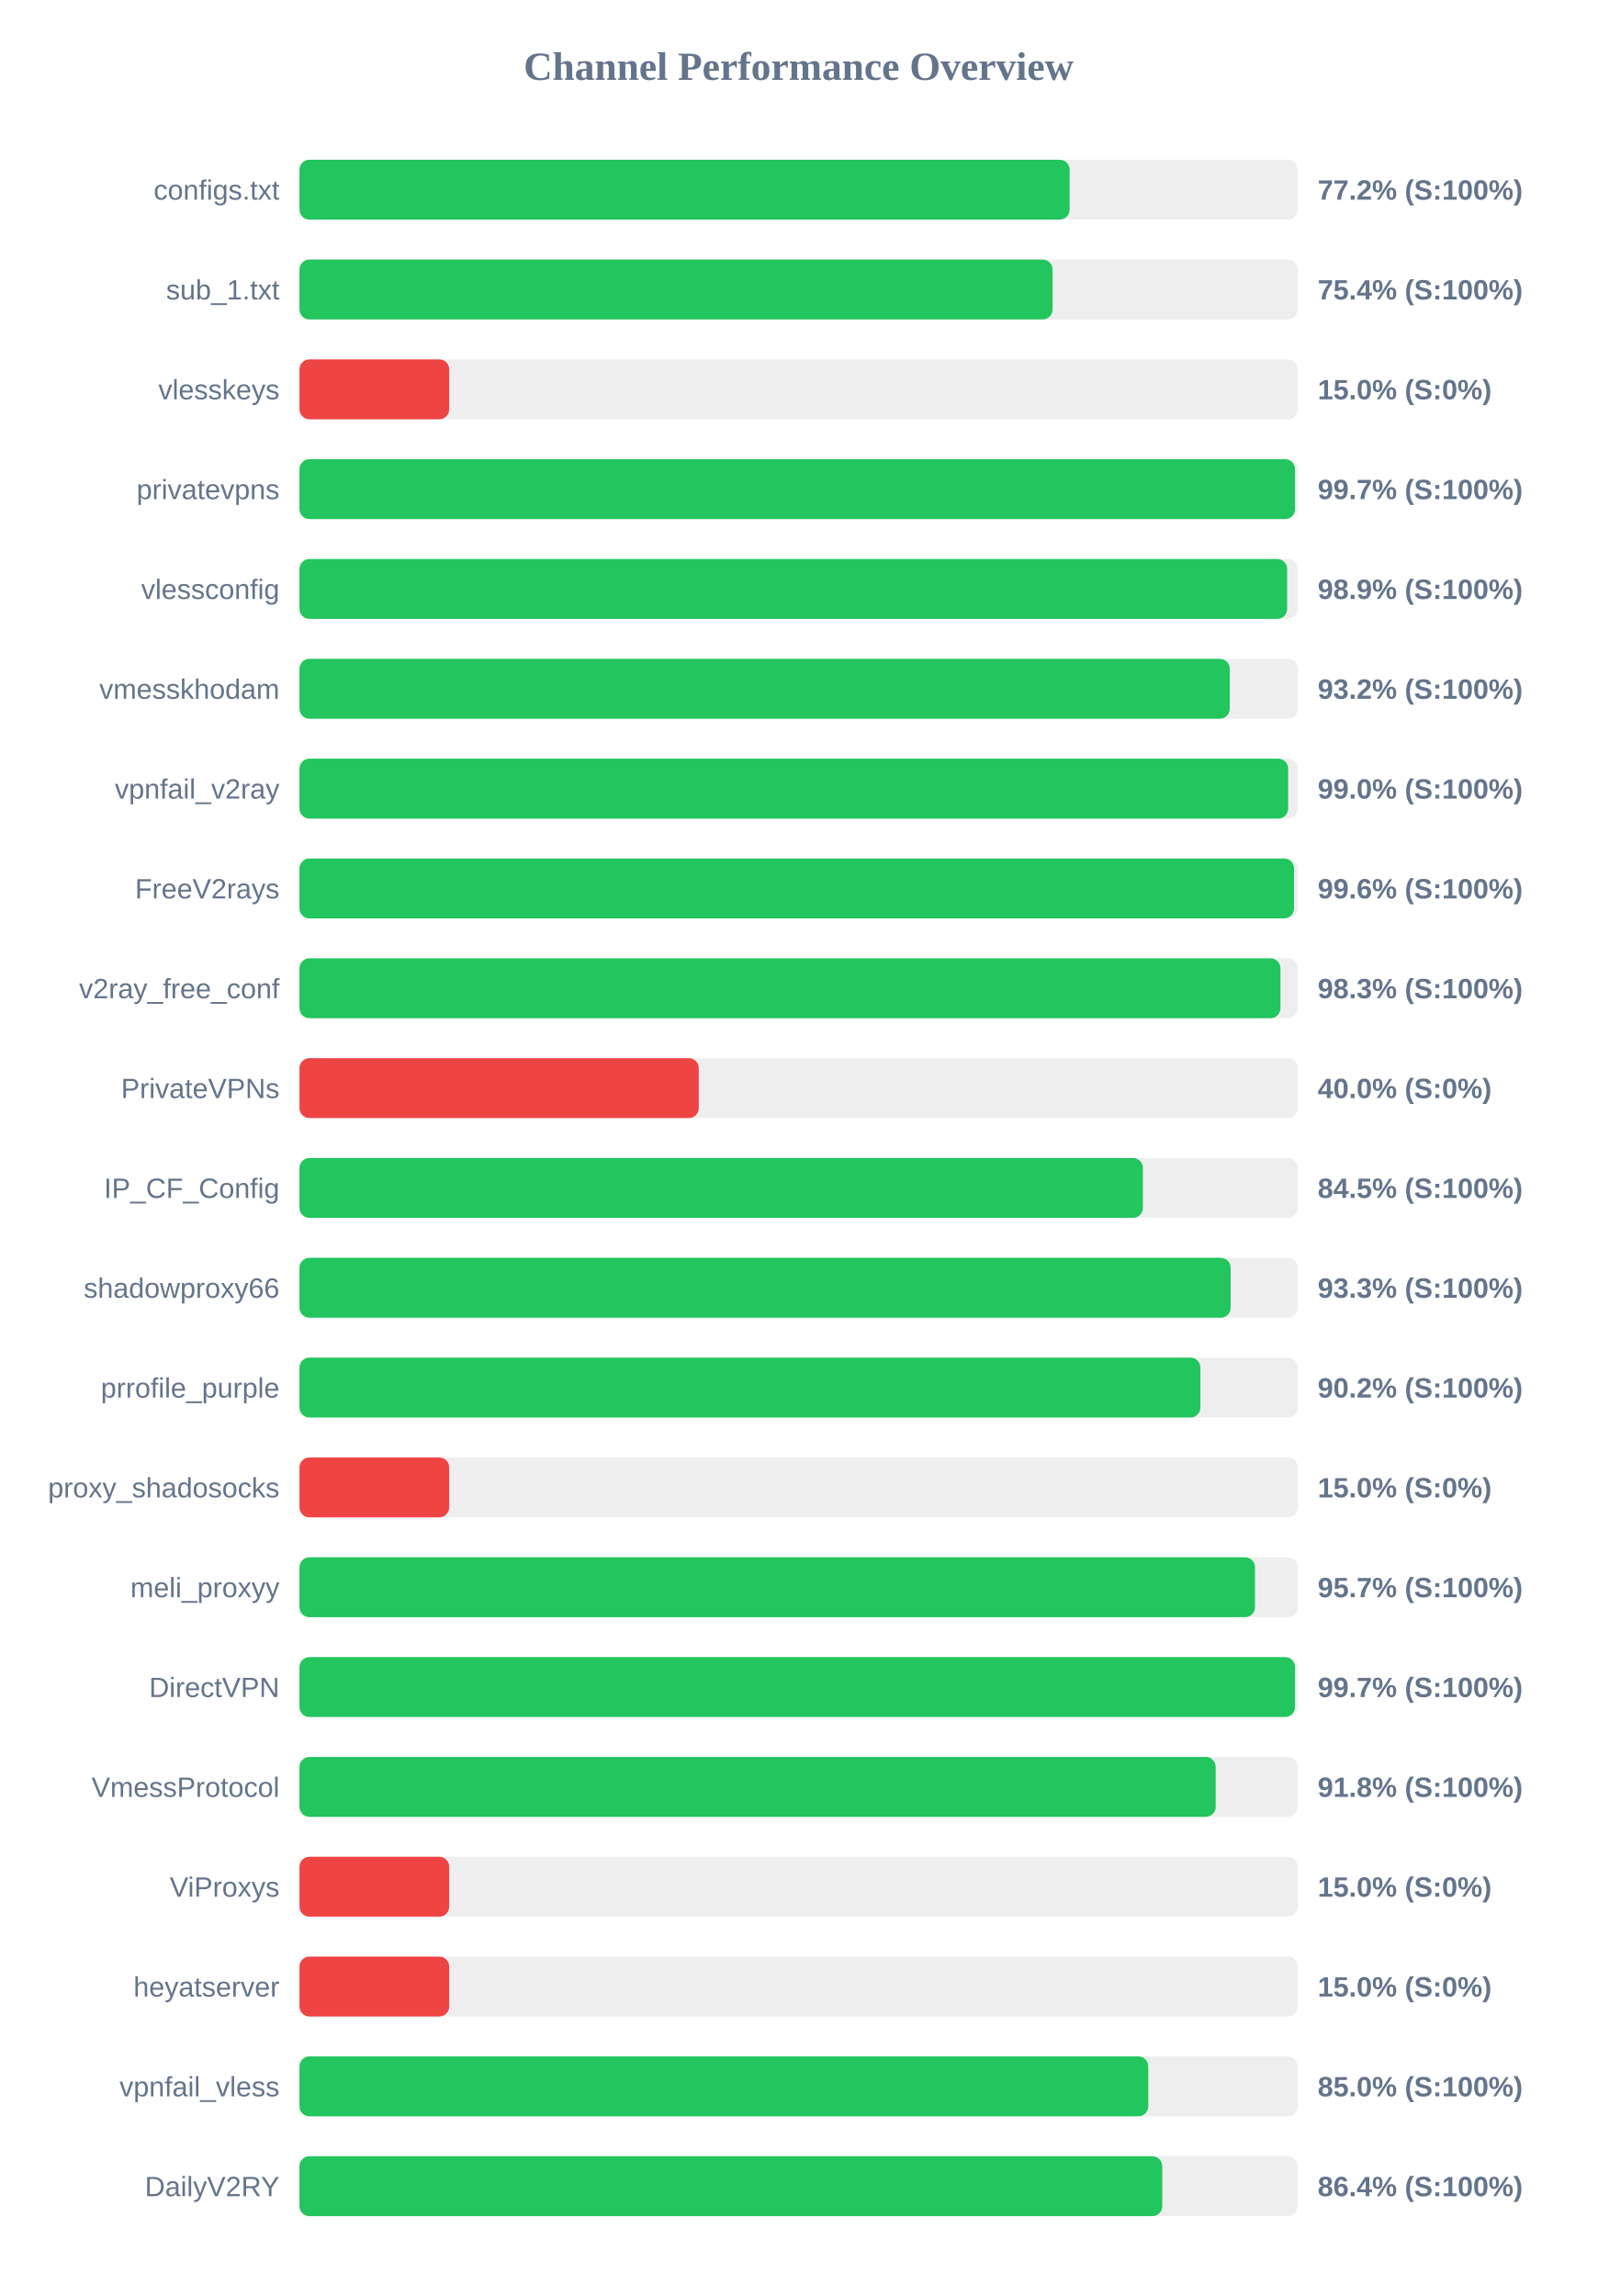
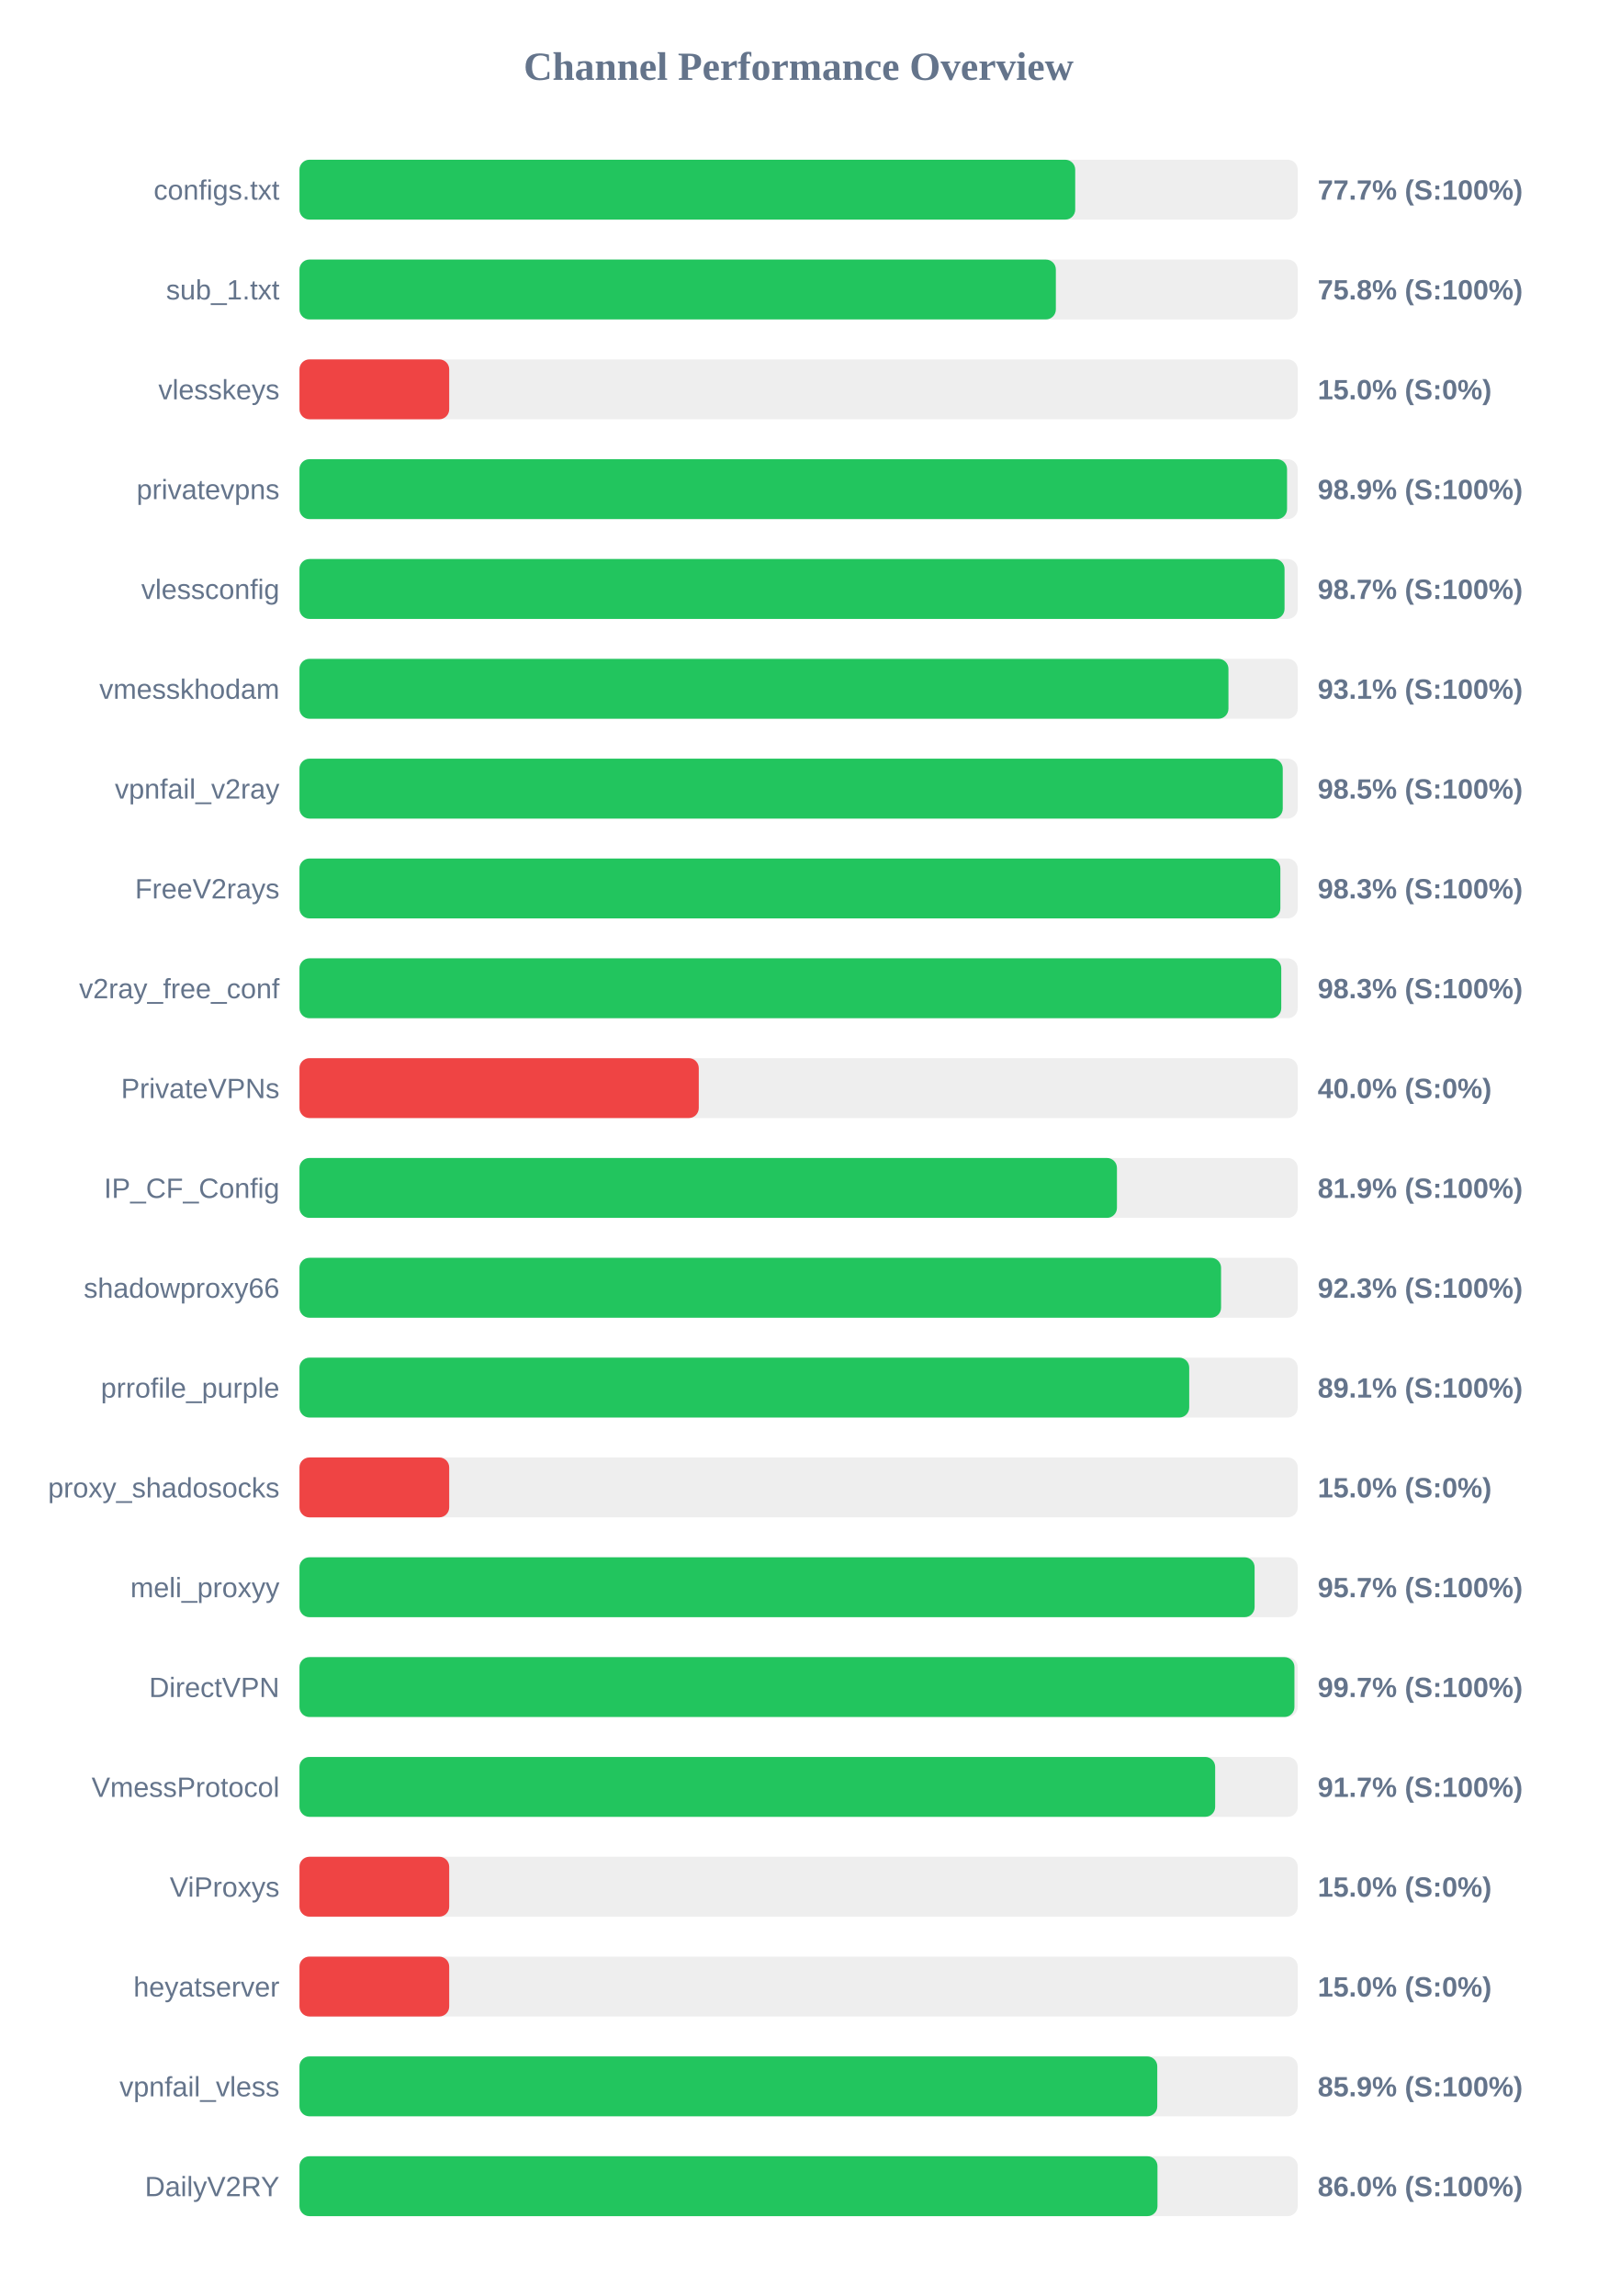
<svg xmlns="http://www.w3.org/2000/svg" width="800" height="1150" version="1.1">
  <style>
        .row { font: 14px Arial; fill: #64748b; }
        .score { font: bold 14px Arial; fill: #64748b; }
    </style>
  <text x="400" y="40" text-anchor="middle" font-size="20px" font-weight="bold" fill="#64748b">Channel Performance Overview</text>
  <rect x="150" y="80" width="500" height="30" fill="#eee" rx="5" />
-   <rect x="150" y="80" width="385.75" height="30" fill="#22c55e" rx="5" />
+   <rect x="150" y="80" width="388.55" height="30" fill="#22c55e" rx="5" />
  <text x="140" y="100" text-anchor="end" class="row">configs.txt</text>
-   <text x="660" y="100" text-anchor="start" class="score">77.2% (S:100%)</text>
+   <text x="660" y="100" text-anchor="start" class="score">77.7% (S:100%)</text>
  <rect x="150" y="130" width="500" height="30" fill="#eee" rx="5" />
-   <rect x="150" y="130" width="377.2" height="30" fill="#22c55e" rx="5" />
+   <rect x="150" y="130" width="378.85" height="30" fill="#22c55e" rx="5" />
  <text x="140" y="150" text-anchor="end" class="row">sub_1.txt</text>
-   <text x="660" y="150" text-anchor="start" class="score">75.4% (S:100%)</text>
+   <text x="660" y="150" text-anchor="start" class="score">75.8% (S:100%)</text>
  <rect x="150" y="180" width="500" height="30" fill="#eee" rx="5" />
  <rect x="150" y="180" width="75.0" height="30" fill="#ef4444" rx="5" />
  <text x="140" y="200" text-anchor="end" class="row">vlesskeys</text>
  <text x="660" y="200" text-anchor="start" class="score">15.0% (S:0%)</text>
  <rect x="150" y="230" width="500" height="30" fill="#eee" rx="5" />
-   <rect x="150" y="230" width="498.65" height="30" fill="#22c55e" rx="5" />
+   <rect x="150" y="230" width="494.65" height="30" fill="#22c55e" rx="5" />
  <text x="140" y="250" text-anchor="end" class="row">privatevpns</text>
-   <text x="660" y="250" text-anchor="start" class="score">99.7% (S:100%)</text>
+   <text x="660" y="250" text-anchor="start" class="score">98.9% (S:100%)</text>
  <rect x="150" y="280" width="500" height="30" fill="#eee" rx="5" />
-   <rect x="150" y="280" width="494.7" height="30" fill="#22c55e" rx="5" />
+   <rect x="150" y="280" width="493.4" height="30" fill="#22c55e" rx="5" />
  <text x="140" y="300" text-anchor="end" class="row">vlessconfig</text>
-   <text x="660" y="300" text-anchor="start" class="score">98.9% (S:100%)</text>
+   <text x="660" y="300" text-anchor="start" class="score">98.7% (S:100%)</text>
  <rect x="150" y="330" width="500" height="30" fill="#eee" rx="5" />
-   <rect x="150" y="330" width="465.95" height="30" fill="#22c55e" rx="5" />
+   <rect x="150" y="330" width="465.3" height="30" fill="#22c55e" rx="5" />
  <text x="140" y="350" text-anchor="end" class="row">vmesskhodam</text>
-   <text x="660" y="350" text-anchor="start" class="score">93.2% (S:100%)</text>
+   <text x="660" y="350" text-anchor="start" class="score">93.1% (S:100%)</text>
  <rect x="150" y="380" width="500" height="30" fill="#eee" rx="5" />
-   <rect x="150" y="380" width="495.2" height="30" fill="#22c55e" rx="5" />
+   <rect x="150" y="380" width="492.5" height="30" fill="#22c55e" rx="5" />
  <text x="140" y="400" text-anchor="end" class="row">vpnfail_v2ray</text>
-   <text x="660" y="400" text-anchor="start" class="score">99.0% (S:100%)</text>
+   <text x="660" y="400" text-anchor="start" class="score">98.5% (S:100%)</text>
  <rect x="150" y="430" width="500" height="30" fill="#eee" rx="5" />
-   <rect x="150" y="430" width="498.15" height="30" fill="#22c55e" rx="5" />
+   <rect x="150" y="430" width="491.3" height="30" fill="#22c55e" rx="5" />
  <text x="140" y="450" text-anchor="end" class="row">FreeV2rays</text>
-   <text x="660" y="450" text-anchor="start" class="score">99.6% (S:100%)</text>
+   <text x="660" y="450" text-anchor="start" class="score">98.3% (S:100%)</text>
  <rect x="150" y="480" width="500" height="30" fill="#eee" rx="5" />
-   <rect x="150" y="480" width="491.35" height="30" fill="#22c55e" rx="5" />
+   <rect x="150" y="480" width="491.75" height="30" fill="#22c55e" rx="5" />
  <text x="140" y="500" text-anchor="end" class="row">v2ray_free_conf</text>
  <text x="660" y="500" text-anchor="start" class="score">98.3% (S:100%)</text>
  <rect x="150" y="530" width="500" height="30" fill="#eee" rx="5" />
  <rect x="150" y="530" width="200.0" height="30" fill="#ef4444" rx="5" />
  <text x="140" y="550" text-anchor="end" class="row">PrivateVPNs</text>
  <text x="660" y="550" text-anchor="start" class="score">40.0% (S:0%)</text>
  <rect x="150" y="580" width="500" height="30" fill="#eee" rx="5" />
-   <rect x="150" y="580" width="422.45" height="30" fill="#22c55e" rx="5" />
+   <rect x="150" y="580" width="409.45" height="30" fill="#22c55e" rx="5" />
  <text x="140" y="600" text-anchor="end" class="row">IP_CF_Config</text>
-   <text x="660" y="600" text-anchor="start" class="score">84.5% (S:100%)</text>
+   <text x="660" y="600" text-anchor="start" class="score">81.9% (S:100%)</text>
  <rect x="150" y="630" width="500" height="30" fill="#eee" rx="5" />
-   <rect x="150" y="630" width="466.4" height="30" fill="#22c55e" rx="5" />
+   <rect x="150" y="630" width="461.6" height="30" fill="#22c55e" rx="5" />
  <text x="140" y="650" text-anchor="end" class="row">shadowproxy66</text>
-   <text x="660" y="650" text-anchor="start" class="score">93.3% (S:100%)</text>
+   <text x="660" y="650" text-anchor="start" class="score">92.3% (S:100%)</text>
  <rect x="150" y="680" width="500" height="30" fill="#eee" rx="5" />
-   <rect x="150" y="680" width="451.25" height="30" fill="#22c55e" rx="5" />
+   <rect x="150" y="680" width="445.65" height="30" fill="#22c55e" rx="5" />
  <text x="140" y="700" text-anchor="end" class="row">prrofile_purple</text>
-   <text x="660" y="700" text-anchor="start" class="score">90.2% (S:100%)</text>
+   <text x="660" y="700" text-anchor="start" class="score">89.1% (S:100%)</text>
  <rect x="150" y="730" width="500" height="30" fill="#eee" rx="5" />
  <rect x="150" y="730" width="75.0" height="30" fill="#ef4444" rx="5" />
  <text x="140" y="750" text-anchor="end" class="row">proxy_shadosocks</text>
  <text x="660" y="750" text-anchor="start" class="score">15.0% (S:0%)</text>
  <rect x="150" y="780" width="500" height="30" fill="#eee" rx="5" />
-   <rect x="150" y="780" width="478.6" height="30" fill="#22c55e" rx="5" />
+   <rect x="150" y="780" width="478.4" height="30" fill="#22c55e" rx="5" />
  <text x="140" y="800" text-anchor="end" class="row">meli_proxyy</text>
  <text x="660" y="800" text-anchor="start" class="score">95.7% (S:100%)</text>
  <rect x="150" y="830" width="500" height="30" fill="#eee" rx="5" />
-   <rect x="150" y="830" width="498.65" height="30" fill="#22c55e" rx="5" />
+   <rect x="150" y="830" width="498.35" height="30" fill="#22c55e" rx="5" />
  <text x="140" y="850" text-anchor="end" class="row">DirectVPN</text>
  <text x="660" y="850" text-anchor="start" class="score">99.7% (S:100%)</text>
  <rect x="150" y="880" width="500" height="30" fill="#eee" rx="5" />
-   <rect x="150" y="880" width="458.9" height="30" fill="#22c55e" rx="5" />
+   <rect x="150" y="880" width="458.65" height="30" fill="#22c55e" rx="5" />
  <text x="140" y="900" text-anchor="end" class="row">VmessProtocol</text>
-   <text x="660" y="900" text-anchor="start" class="score">91.8% (S:100%)</text>
+   <text x="660" y="900" text-anchor="start" class="score">91.7% (S:100%)</text>
  <rect x="150" y="930" width="500" height="30" fill="#eee" rx="5" />
  <rect x="150" y="930" width="75.0" height="30" fill="#ef4444" rx="5" />
  <text x="140" y="950" text-anchor="end" class="row">ViProxys</text>
  <text x="660" y="950" text-anchor="start" class="score">15.0% (S:0%)</text>
  <rect x="150" y="980" width="500" height="30" fill="#eee" rx="5" />
  <rect x="150" y="980" width="75.0" height="30" fill="#ef4444" rx="5" />
  <text x="140" y="1000" text-anchor="end" class="row">heyatserver</text>
  <text x="660" y="1000" text-anchor="start" class="score">15.0% (S:0%)</text>
  <rect x="150" y="1030" width="500" height="30" fill="#eee" rx="5" />
-   <rect x="150" y="1030" width="425.15" height="30" fill="#22c55e" rx="5" />
+   <rect x="150" y="1030" width="429.65" height="30" fill="#22c55e" rx="5" />
  <text x="140" y="1050" text-anchor="end" class="row">vpnfail_vless</text>
-   <text x="660" y="1050" text-anchor="start" class="score">85.0% (S:100%)</text>
+   <text x="660" y="1050" text-anchor="start" class="score">85.9% (S:100%)</text>
  <rect x="150" y="1080" width="500" height="30" fill="#eee" rx="5" />
-   <rect x="150" y="1080" width="432.15" height="30" fill="#22c55e" rx="5" />
+   <rect x="150" y="1080" width="429.75" height="30" fill="#22c55e" rx="5" />
  <text x="140" y="1100" text-anchor="end" class="row">DailyV2RY</text>
-   <text x="660" y="1100" text-anchor="start" class="score">86.4% (S:100%)</text>
+   <text x="660" y="1100" text-anchor="start" class="score">86.0% (S:100%)</text>
</svg>
